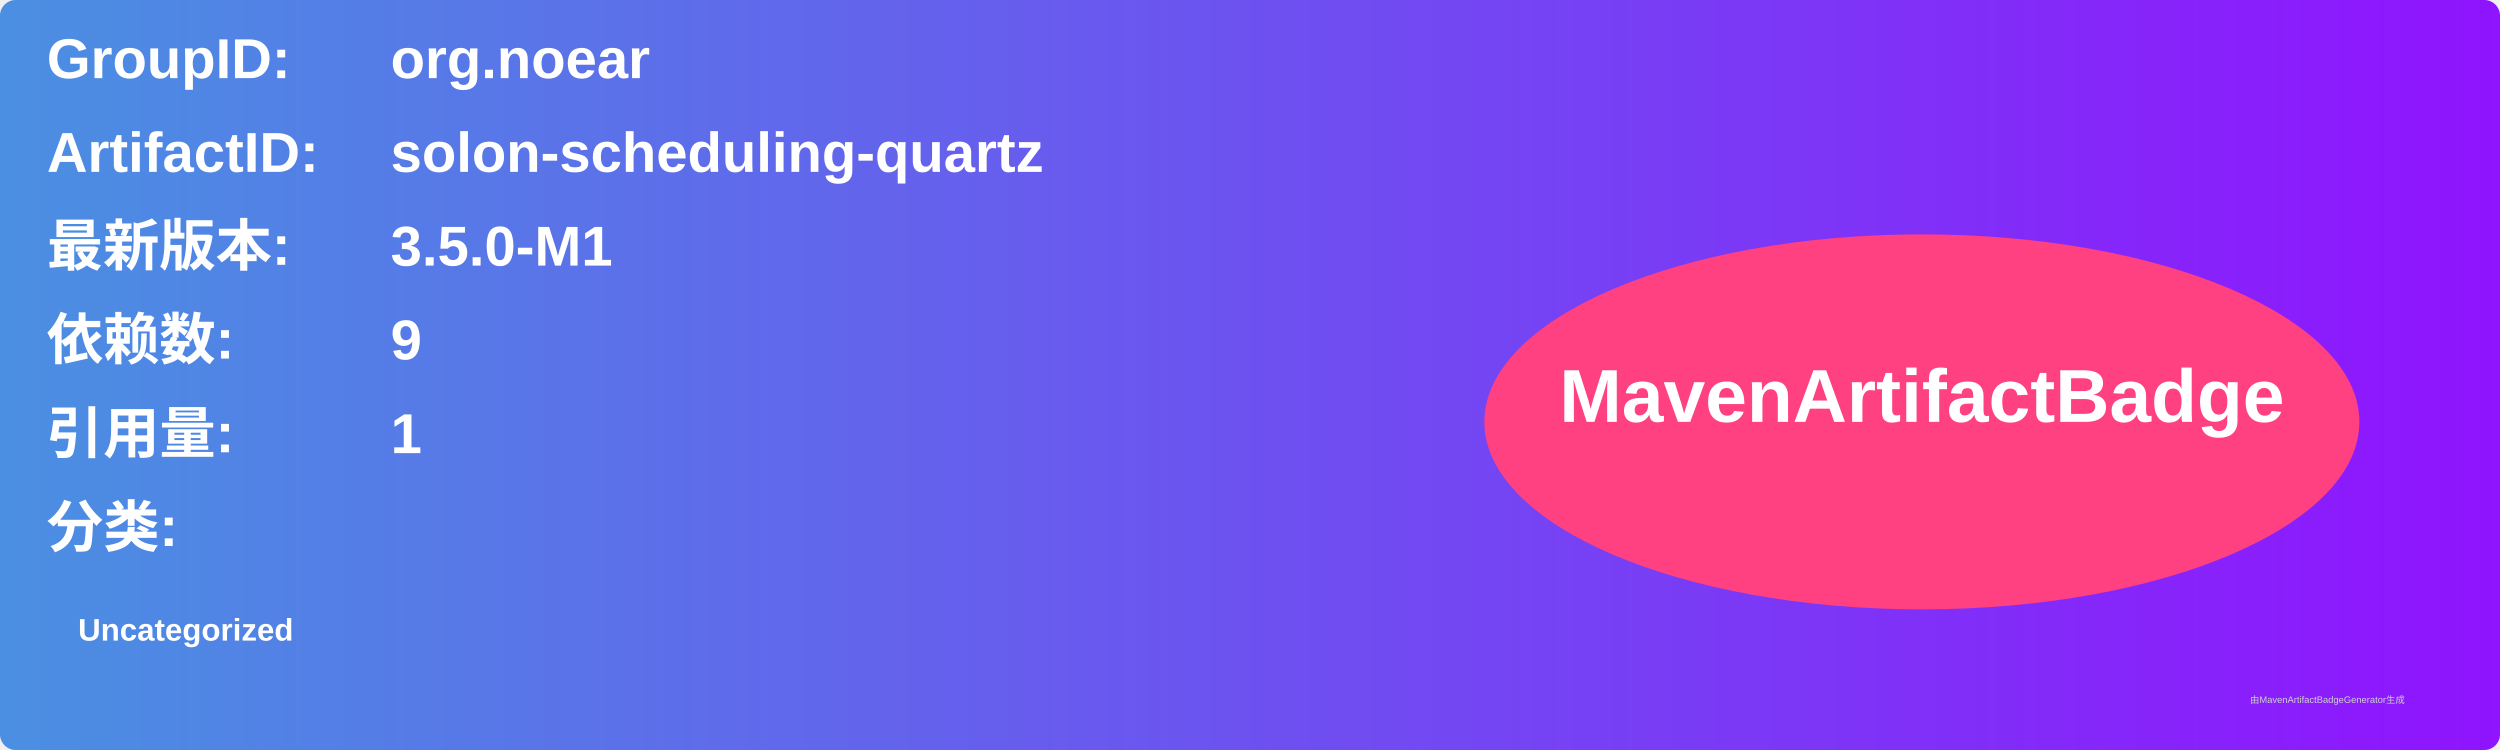
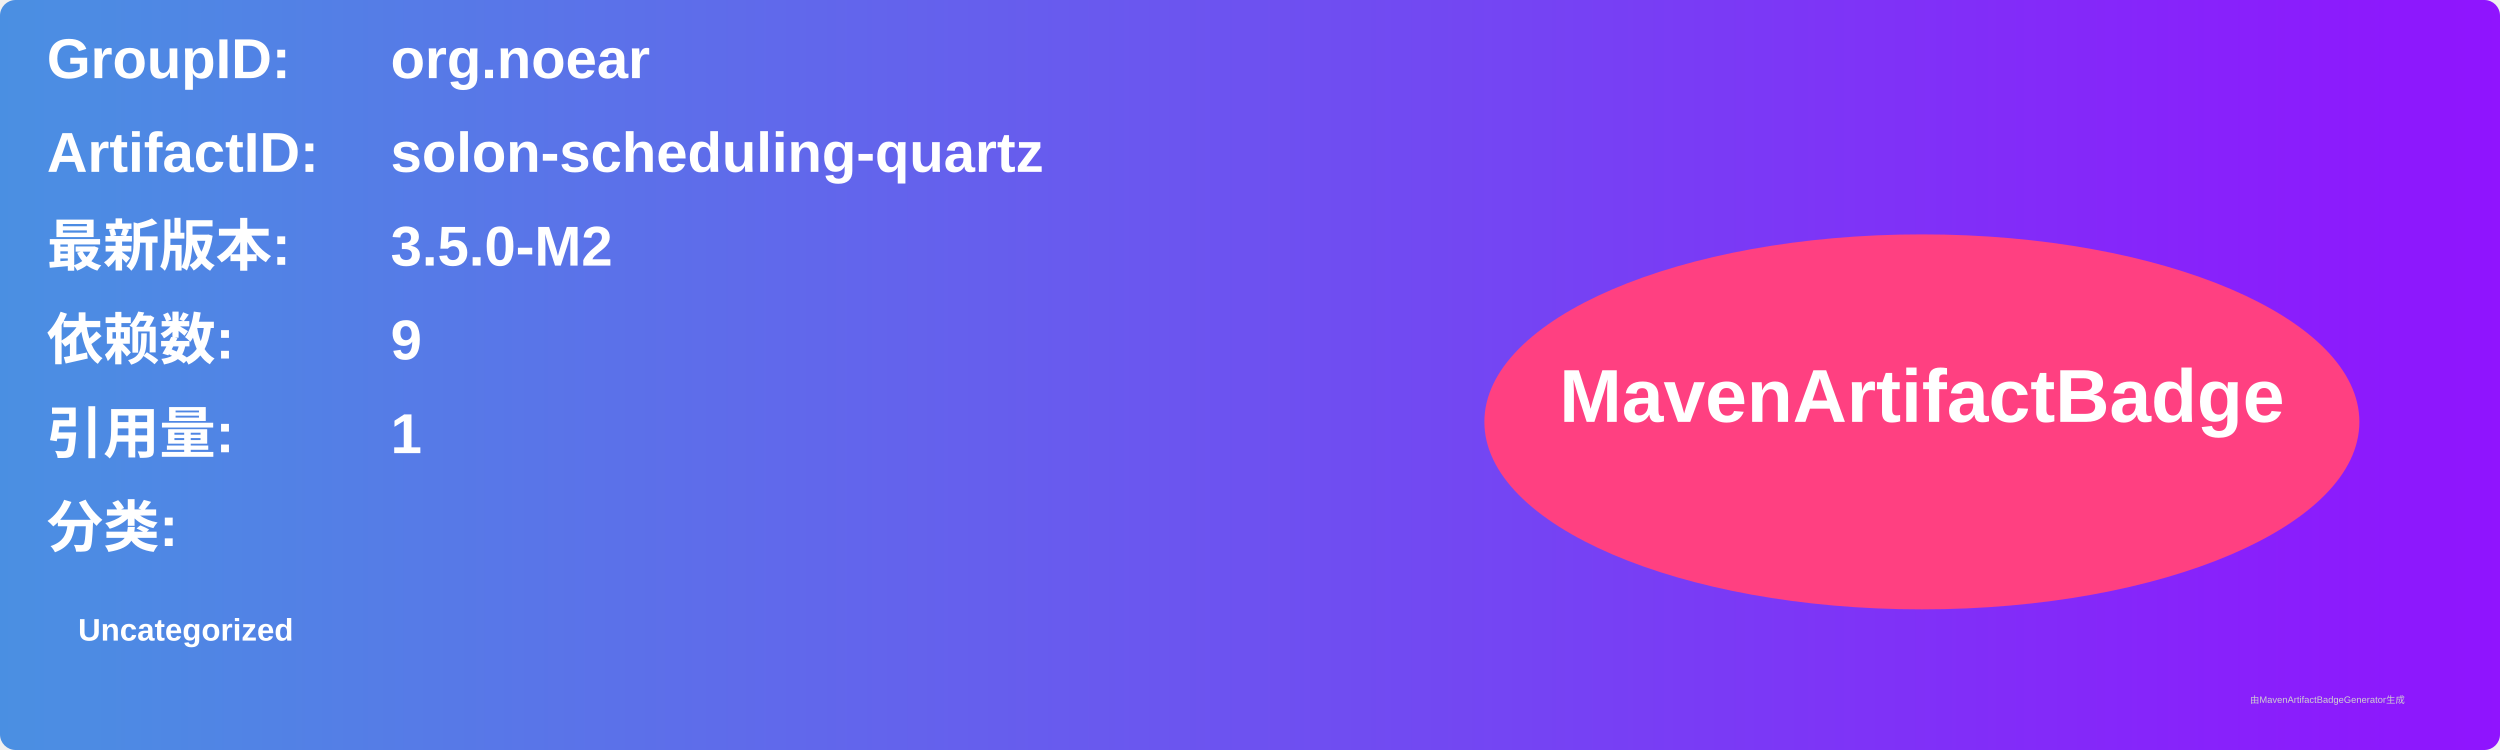
<svg xmlns="http://www.w3.org/2000/svg" width="800" height="240" viewBox="0 0 800 240">
  <linearGradient id="grad" x1="0%" y1="0%" x2="100%" y2="0%">
    <stop offset="0%" stop-color="#4a90e2" />
    <stop offset="100%" stop-color="#9013fe" />
  </linearGradient>
  <rect width="100%" height="100%" rx="5" ry="5" fill="url(#grad)" />
  <g transform="translate(15, 15)">
    <text x="0" y="10" font-family="Arial" font-size="18" fill="white" font-weight="bold" width="260">GroupID:</text>
    <text x="110" y="10" font-family="Arial" font-size="18" fill="white" font-weight="bold" width="460">org.noear</text>
    <text x="0" y="40" font-family="Arial" font-size="18" fill="white" font-weight="bold" width="260">ArtifactID:</text>
    <text x="110" y="40" font-family="Arial" font-size="18" fill="white" font-weight="bold" width="460">solon-scheduling-quartz</text>
    <text x="0" y="70" font-family="Arial" font-size="18" fill="white" font-weight="bold">最新版本:</text>
    <text x="110" y="70" font-family="Arial" font-size="18" fill="white" font-weight="bold">
-       <tspan font-weight="bold">3.5.0-M1</tspan>
+       <tspan font-weight="bold">3.5.0-M2</tspan>
    </text>
    <text x="0" y="100" font-family="Arial" font-size="18" fill="white" font-weight="bold">依赖数: </text>
    <text x="110" y="100" font-family="Arial" font-size="18" fill="white">
      <tspan font-weight="bold">9</tspan>
    </text>
    <text x="0" y="130" font-family="Arial" font-size="18" fill="white" font-weight="bold">引用量: </text>
    <text x="110" y="130" font-family="Arial" font-size="18" fill="white">
      <tspan font-weight="bold">1</tspan>
    </text>
    <text x="0" y="160" font-family="Arial" font-size="18" fill="white" font-weight="bold">分类:</text>
    <text x="10" y="190" font-family="Arial" font-size="10" fill="white">
      <tspan font-weight="bold">Uncategorized</tspan>
    </text>
    <ellipse cx="600" cy="120" rx="140" ry="60" fill="#ff4081" />
    <text x="600" y="120" text-anchor="middle" font-family="Arial" font-size="24" fill="white" font-weight="bold">MavenArtifactBadge</text>
  </g>
  <text x="720" y="225" font-family="Arial" font-size="3" fill="#d0d0d0">由MavenArtifactBadgeGenerator生成</text>
</svg>
